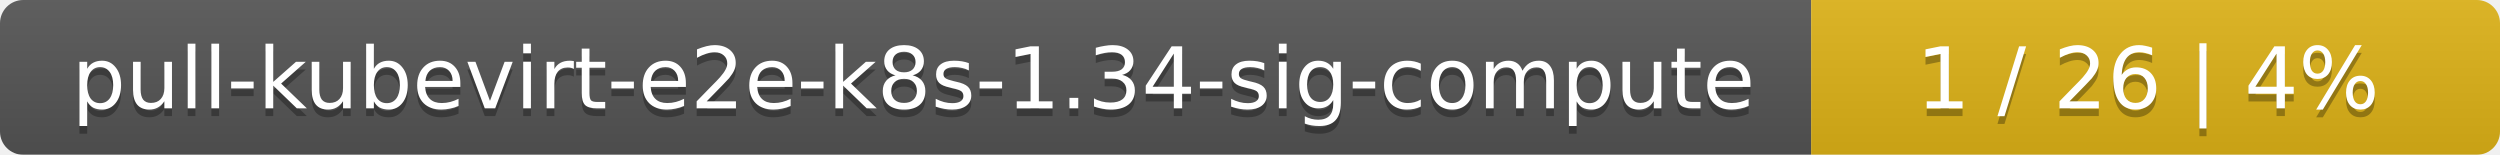
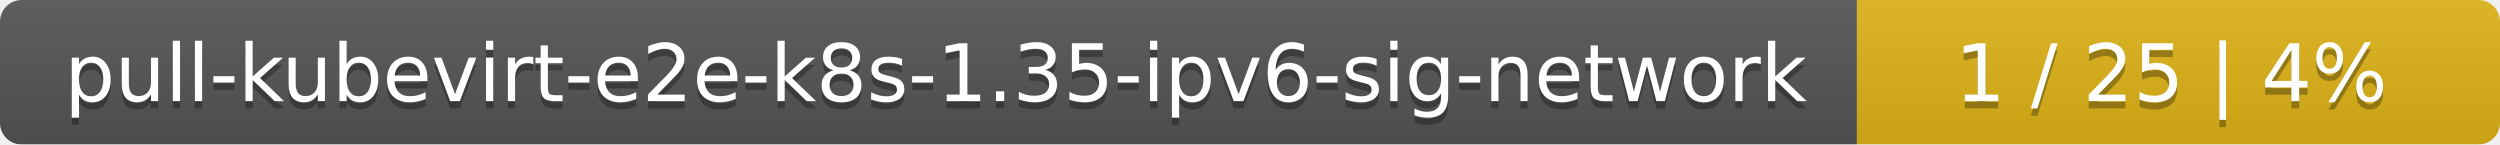
- <svg xmlns="http://www.w3.org/2000/svg" width="323" height="20">
+ <svg xmlns="http://www.w3.org/2000/svg" width="346" height="20">
  <linearGradient id="smooth" x2="0" y2="100%">
    <stop offset="0" stop-color="#bbb" stop-opacity=".1" />
    <stop offset="1" stop-opacity=".1" />
  </linearGradient>
  <mask id="round">
-     <rect width="323" height="20" rx="3" fill="#fff" />
+     <rect width="346" height="20" rx="3" fill="#fff" />
  </mask>
  <g mask="url(#round)">
-     <rect width="234" height="20" fill="#555" />
-     <rect x="234" width="89" height="20" fill="#dfb317" />
-     <rect width="323" height="20" fill="url(#smooth)" />
+     <rect width="257" height="20" fill="#555" />
+     <rect x="257" width="89" height="20" fill="#dfb317" />
+     <rect width="346" height="20" fill="url(#smooth)" />
  </g>
  <g fill="#fff" text-anchor="middle" font-family="DejaVu Sans,Verdana,Geneva,sans-serif" font-size="11">
-     <text x="118" y="15" fill="#010101" fill-opacity=".3">pull-kubevirt-e2e-k8s-1.34-sig-compute</text>
-     <text x="118" y="14">pull-kubevirt-e2e-k8s-1.34-sig-compute</text>
-     <text x="277.5" y="15" fill="#010101" fill-opacity=".3">1 / 26    |    4%</text>
-     <text x="277.5" y="14">1 / 26    |    4%</text>
+     <text x="129.5" y="15" fill="#010101" fill-opacity=".3">pull-kubevirt-e2e-k8s-1.35-ipv6-sig-network</text>
+     <text x="129.5" y="14">pull-kubevirt-e2e-k8s-1.35-ipv6-sig-network</text>
+     <text x="300.5" y="15" fill="#010101" fill-opacity=".3">1 / 25    |    4%</text>
+     <text x="300.5" y="14">1 / 25    |    4%</text>
  </g>
</svg>
